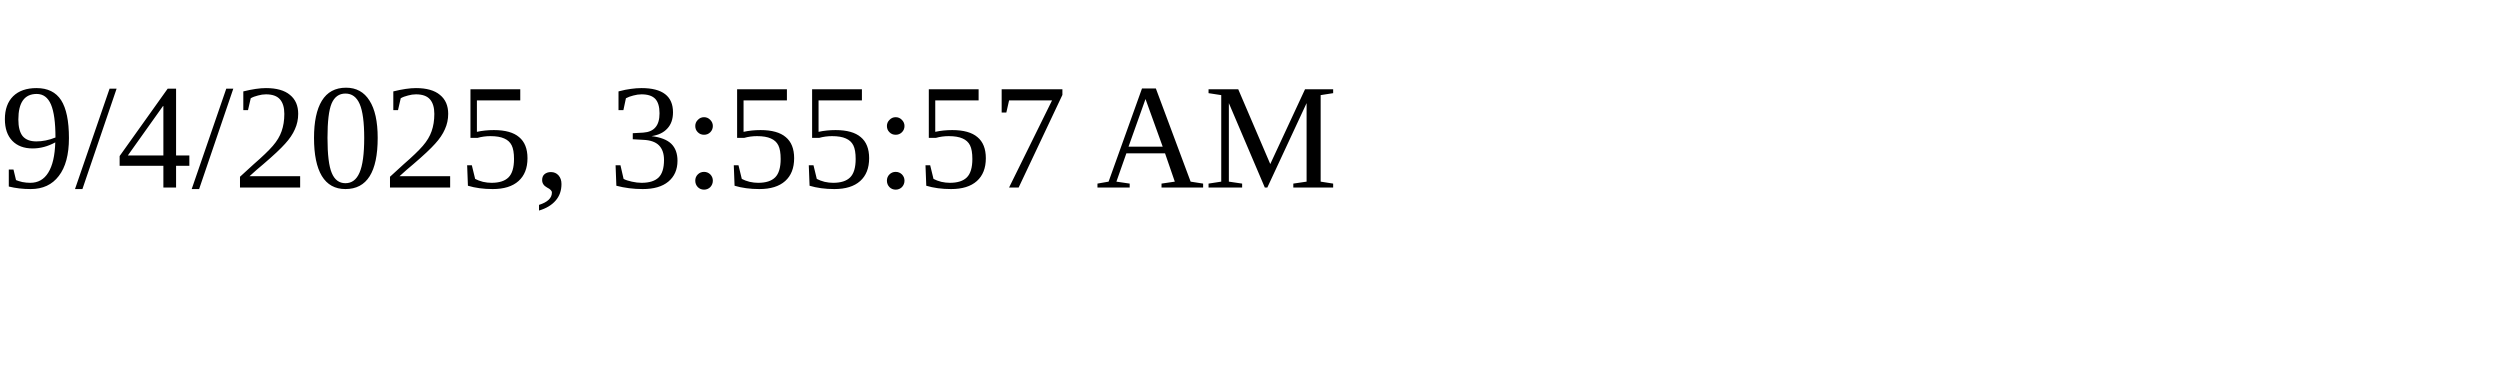
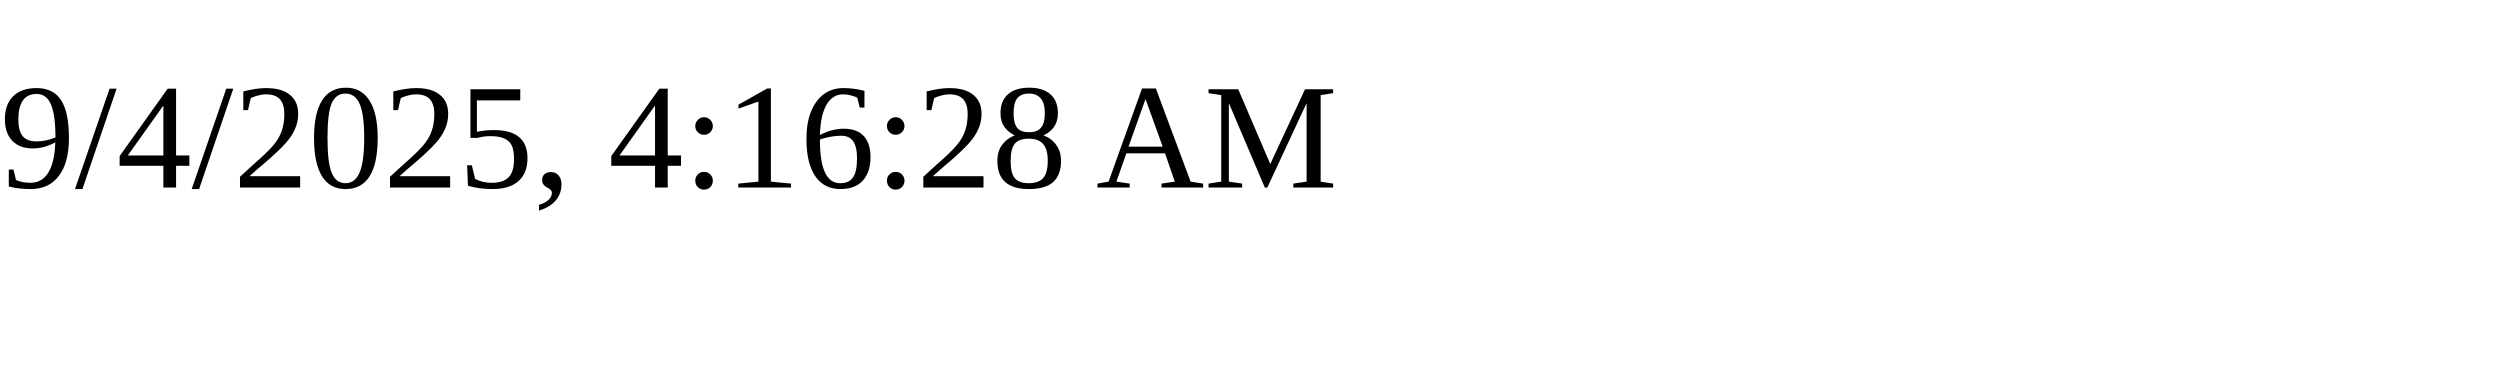
<svg xmlns="http://www.w3.org/2000/svg" height="30" width="200">
-   <text x="0" y="15">9/4/2025, 3:55:57 AM</text>
+   <text x="0" y="15">9/4/2025, 4:16:28 AM</text>
</svg>
